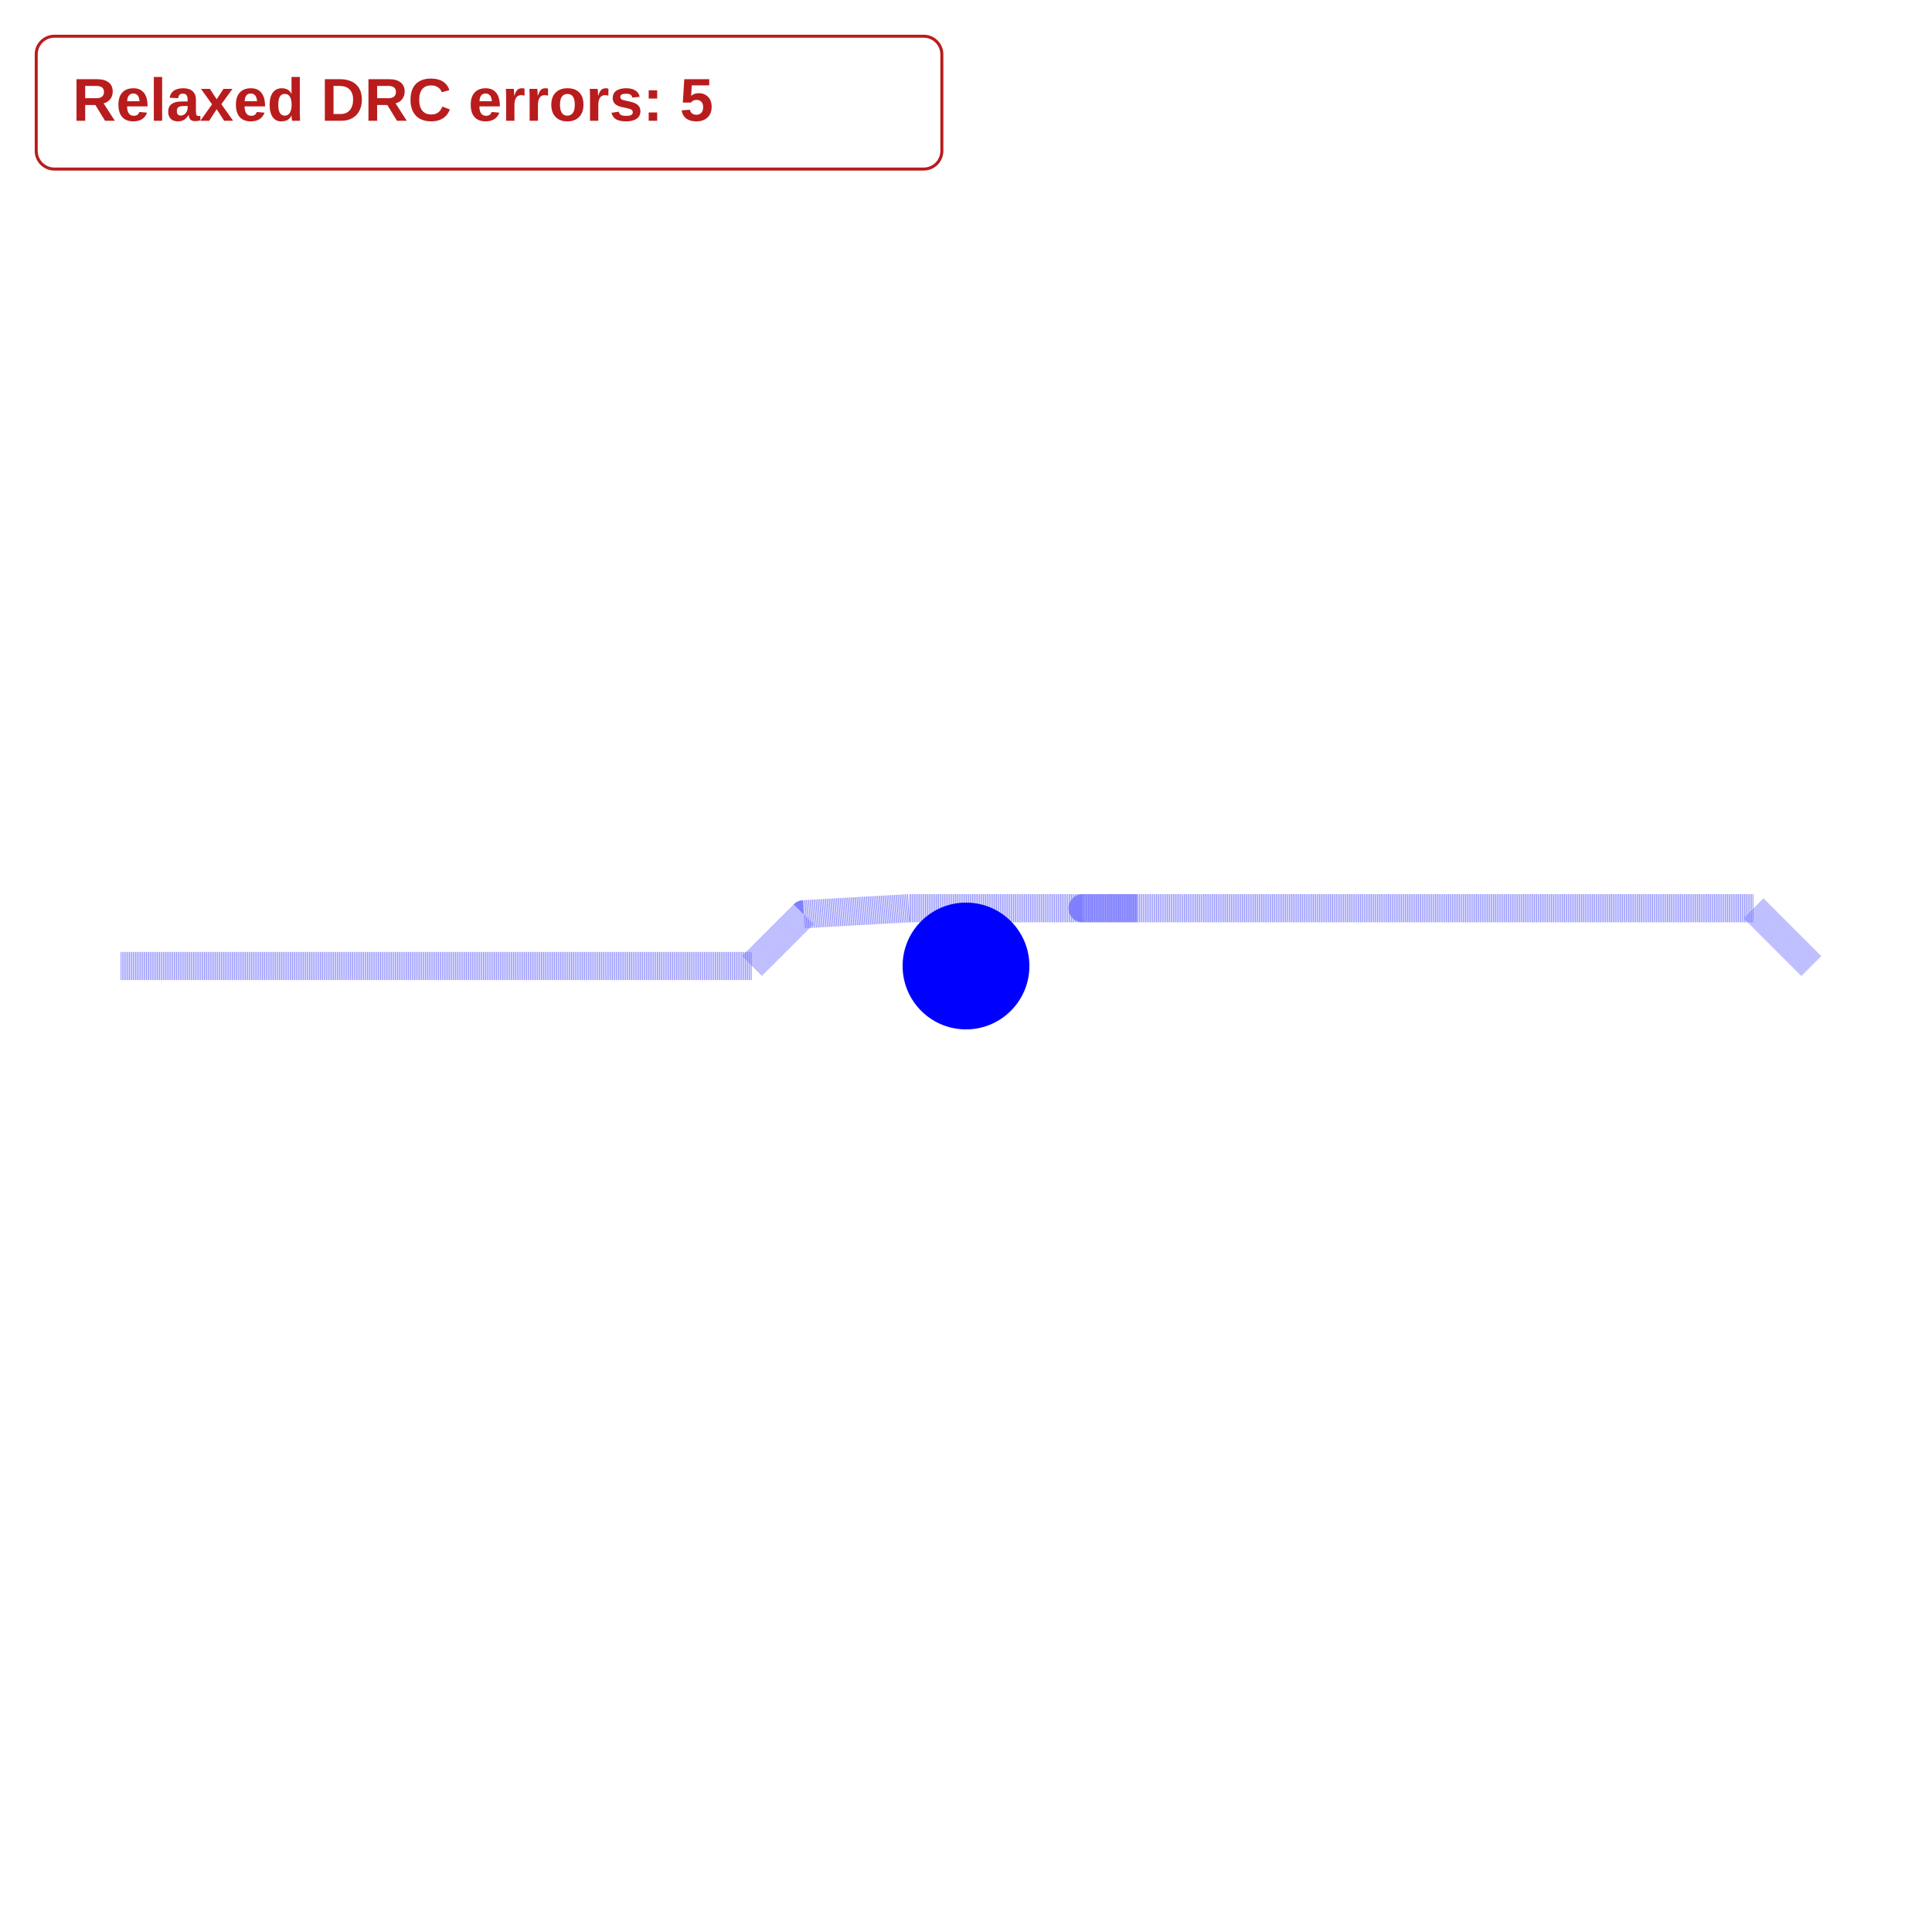
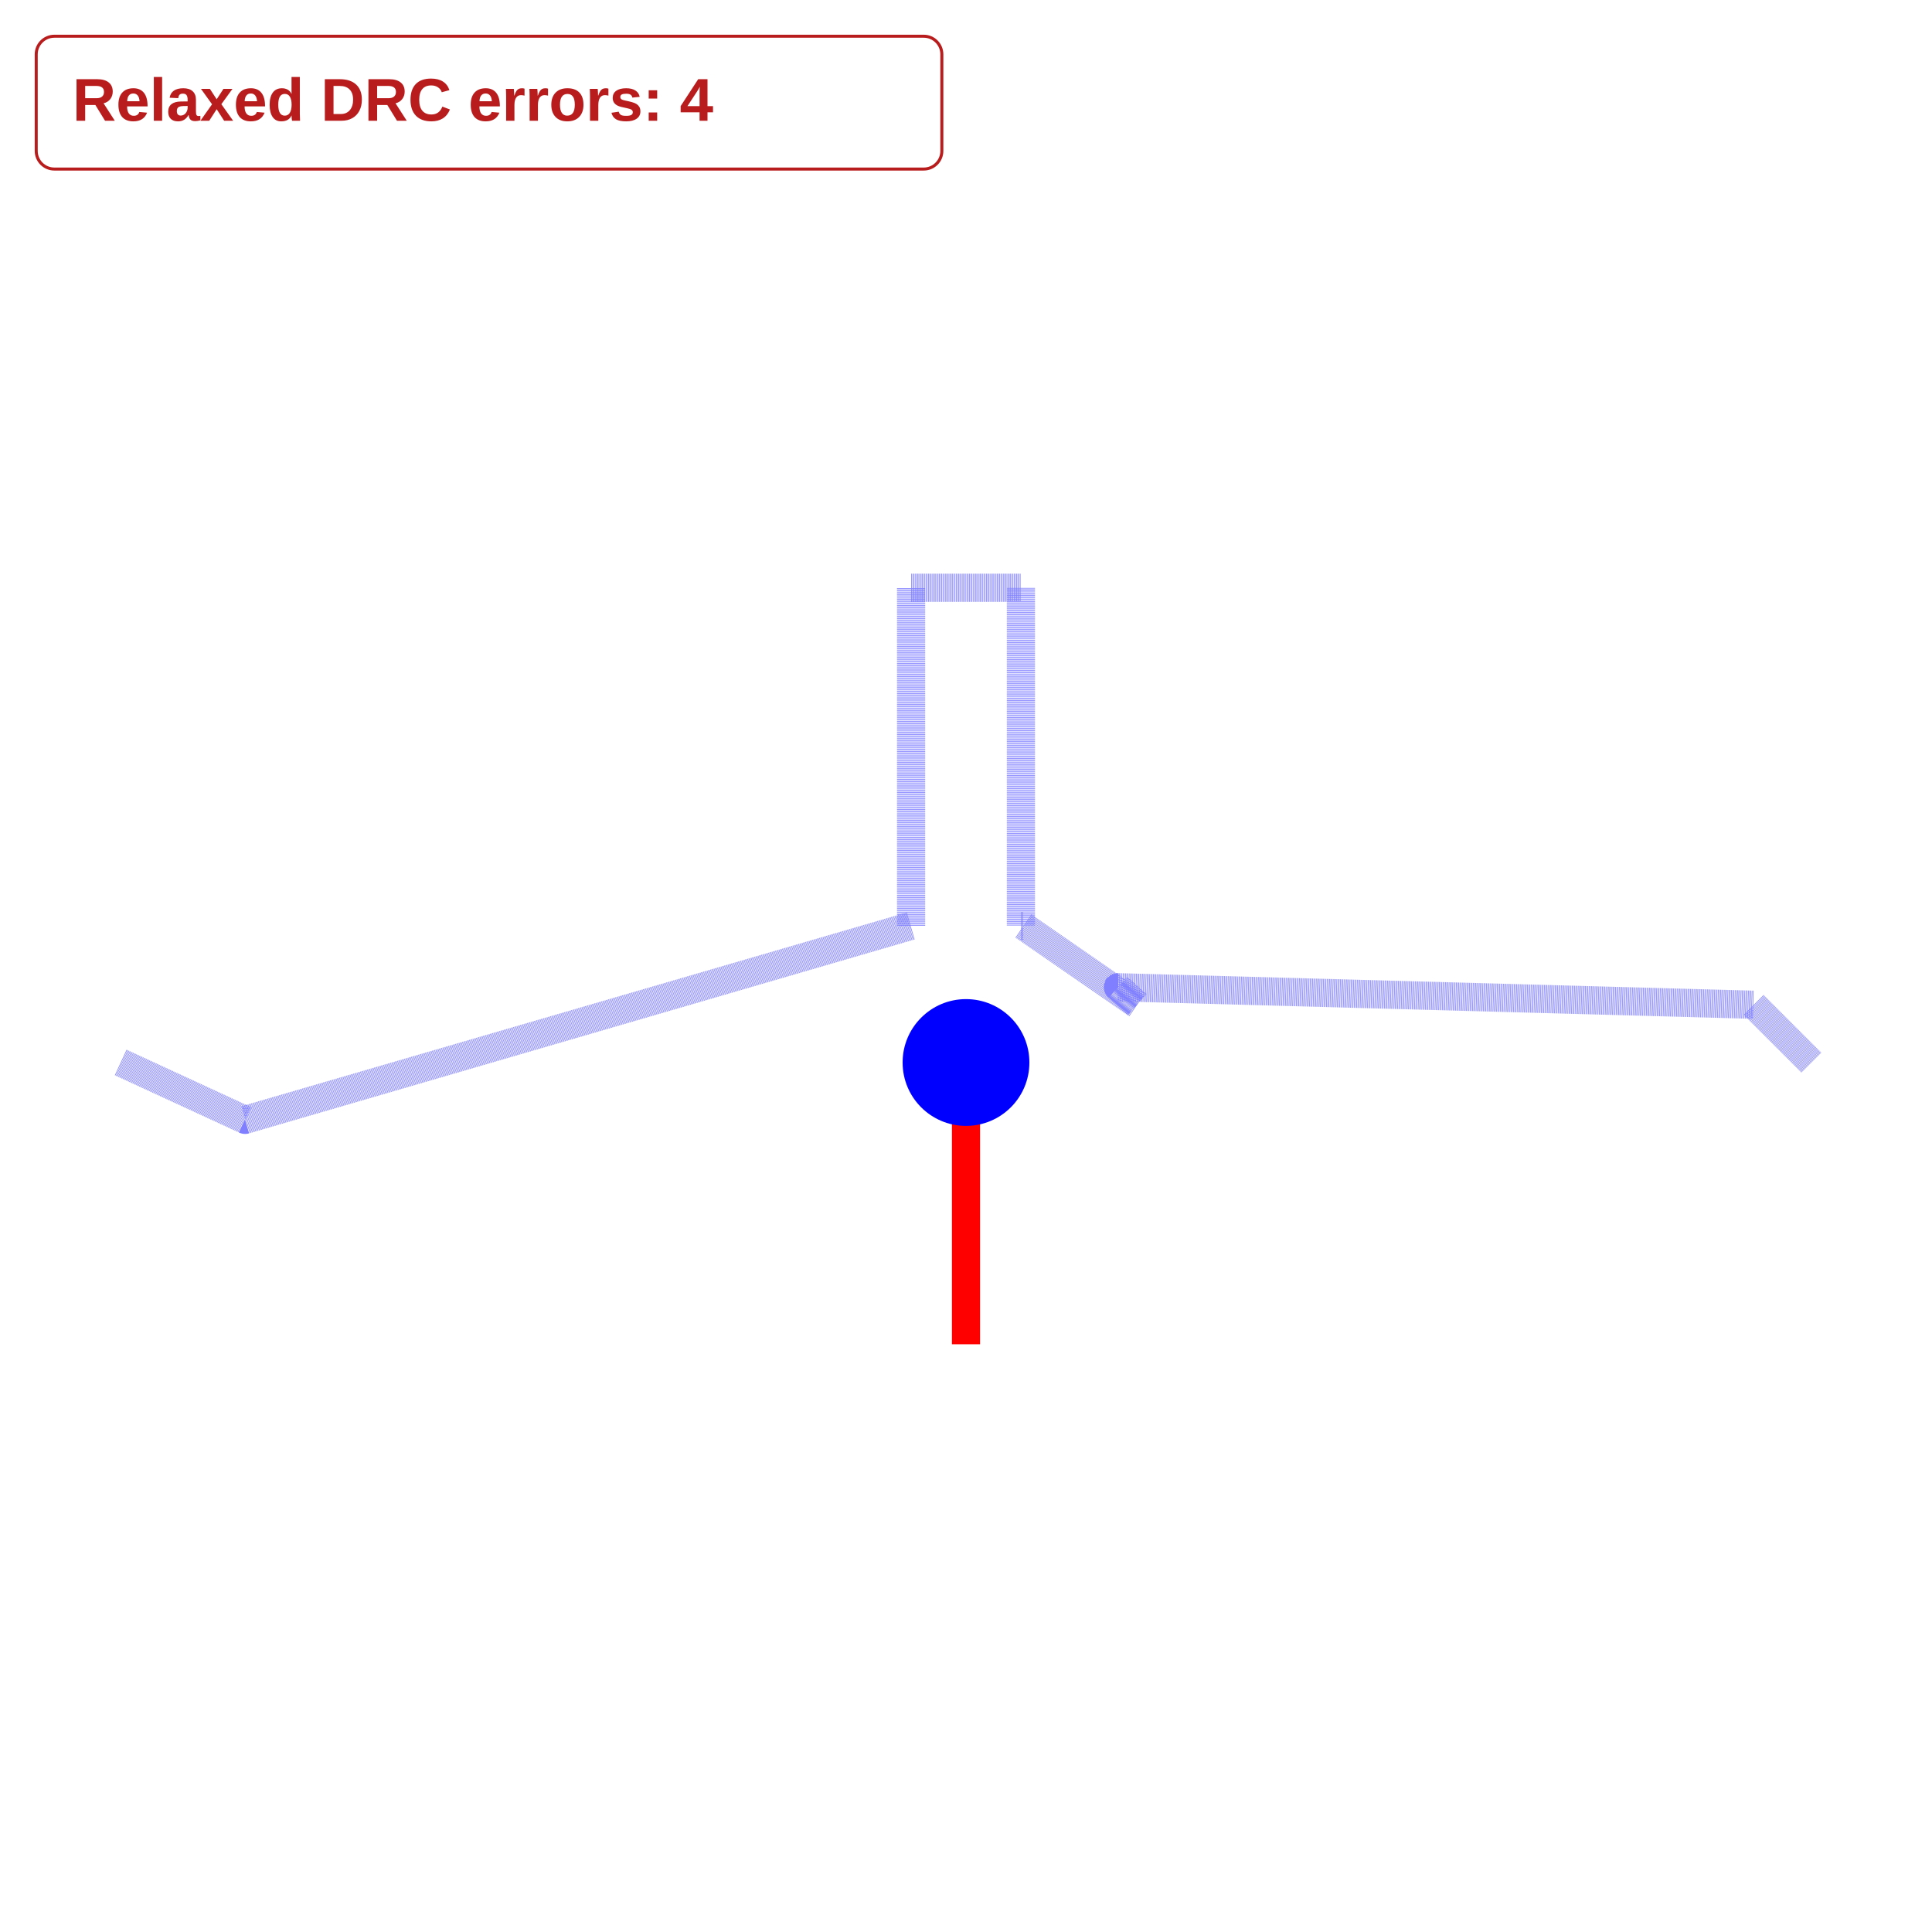
<svg xmlns="http://www.w3.org/2000/svg" width="640" height="640" viewBox="0 0 640 640">
  <rect width="100%" height="100%" fill="white" />
  <g>
-     <polyline data-points="-3,0 -0.7599522326072499,0 -0.5762016272675846,0.1837506053396652 -0.203,0.205 0.203,0.205 0.608,0.205 0.4138259407742878,0.205 2.795,0.205 3,0" data-type="line" data-label="" points="40,320 249.071,320 266.221,302.85 301.053,300.867 338.947,300.867 376.747,300.867 358.624,300.867 580.867,300.867 600,320" fill="none" stroke="rgba(0,0,255,0.5)" stroke-linejoin="round" stroke-width="9.333" stroke-dasharray="0.2 0.2" />
+     <polyline data-points="0,-1 0,0" data-type="line" data-label="" points="320,445.3 320,351.967" fill="none" stroke="red" stroke-linejoin="round" stroke-width="9.333" />
  </g>
-   <circle data-type="circle" data-label="" data-x="0" data-y="0" cx="320" cy="320" r="21" fill="blue" stroke="none" stroke-width="0.011" />
+   <g>
+     <polyline data-points="0,0 0,1" data-type="line" data-label="" points="320,351.967 320,258.633" fill="none" stroke="rgba(255,255,0,0.5)" stroke-linejoin="round" stroke-width="9.333333333333334e-8" stroke-dasharray="0.2 0.2" />
+   </g>
+   <g>
+     <polyline data-points="-3,0 -2.5585646805795927,-0.20356276935861817 -0.19488000000000003,0.48500000000000004 -0.19488000000000003,1.685 0.19488,1.685 0.19488,0.48500000000000004 0.203,0.48500000000000004 0.608,0.205 0.5392768541022894,0.2671455416355045 2.795,0.205 3,0" data-type="line" data-label="" points="40,351.967 81.201,370.966 301.811,306.7 301.811,194.7 338.189,194.7 338.189,306.7 338.947,306.7 376.747,332.833 370.333,327.033 580.867,332.833 600,351.967" fill="none" stroke="rgba(0,0,255,0.5)" stroke-linejoin="round" stroke-width="9.333" stroke-dasharray="0.2 0.2" />
+   </g>
+   <circle data-type="circle" data-label="" data-x="0" data-y="0" cx="320" cy="351.967" r="21" fill="blue" stroke="none" stroke-width="0.011" />
  <g id="crosshair" style="display: none">
    <line id="crosshair-h" y1="0" y2="640" stroke="#666" stroke-width="0.5" />
    <line id="crosshair-v" x1="0" x2="640" stroke="#666" stroke-width="0.5" />
    <text id="coordinates" font-family="monospace" font-size="12" fill="#666" />
  </g>
  <g data-testid="relaxed-drc-summary">
    <rect x="12" y="12" width="300" height="44" rx="6" fill="white" stroke="#b91c1c" />
-     <text x="24" y="40" font-family="Arial, sans-serif" font-size="20" font-weight="600" fill="#b91c1c">Relaxed DRC errors: 5</text>
+     <text x="24" y="40" font-family="Arial, sans-serif" font-size="20" font-weight="600" fill="#b91c1c">Relaxed DRC errors: 4</text>
  </g>
</svg>
